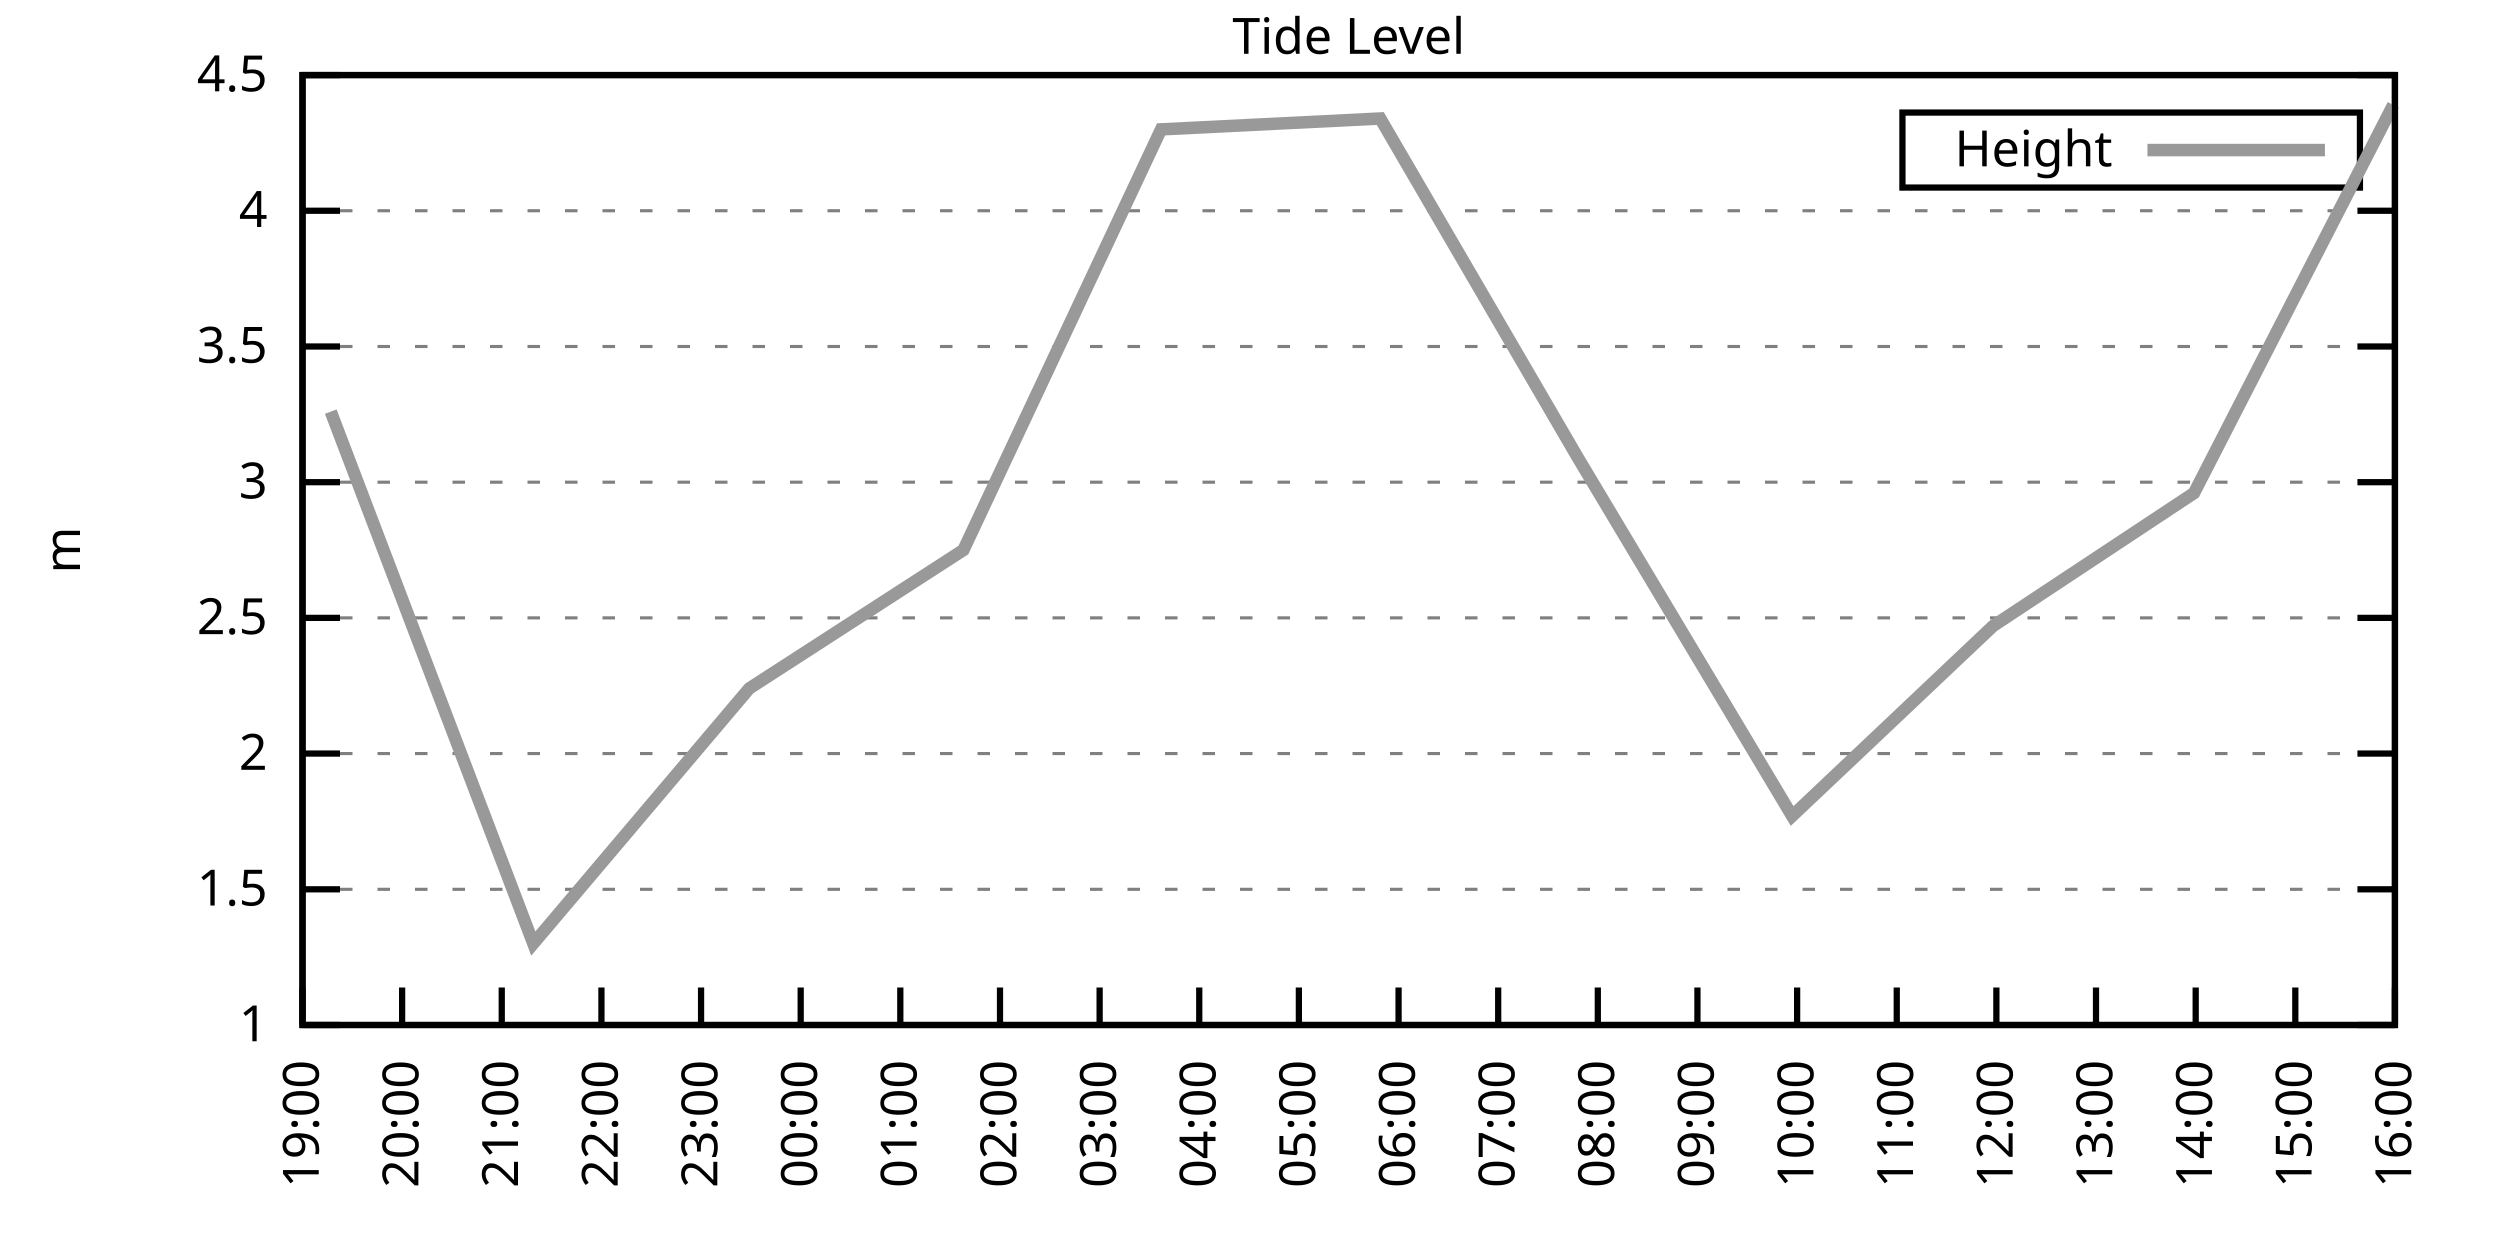
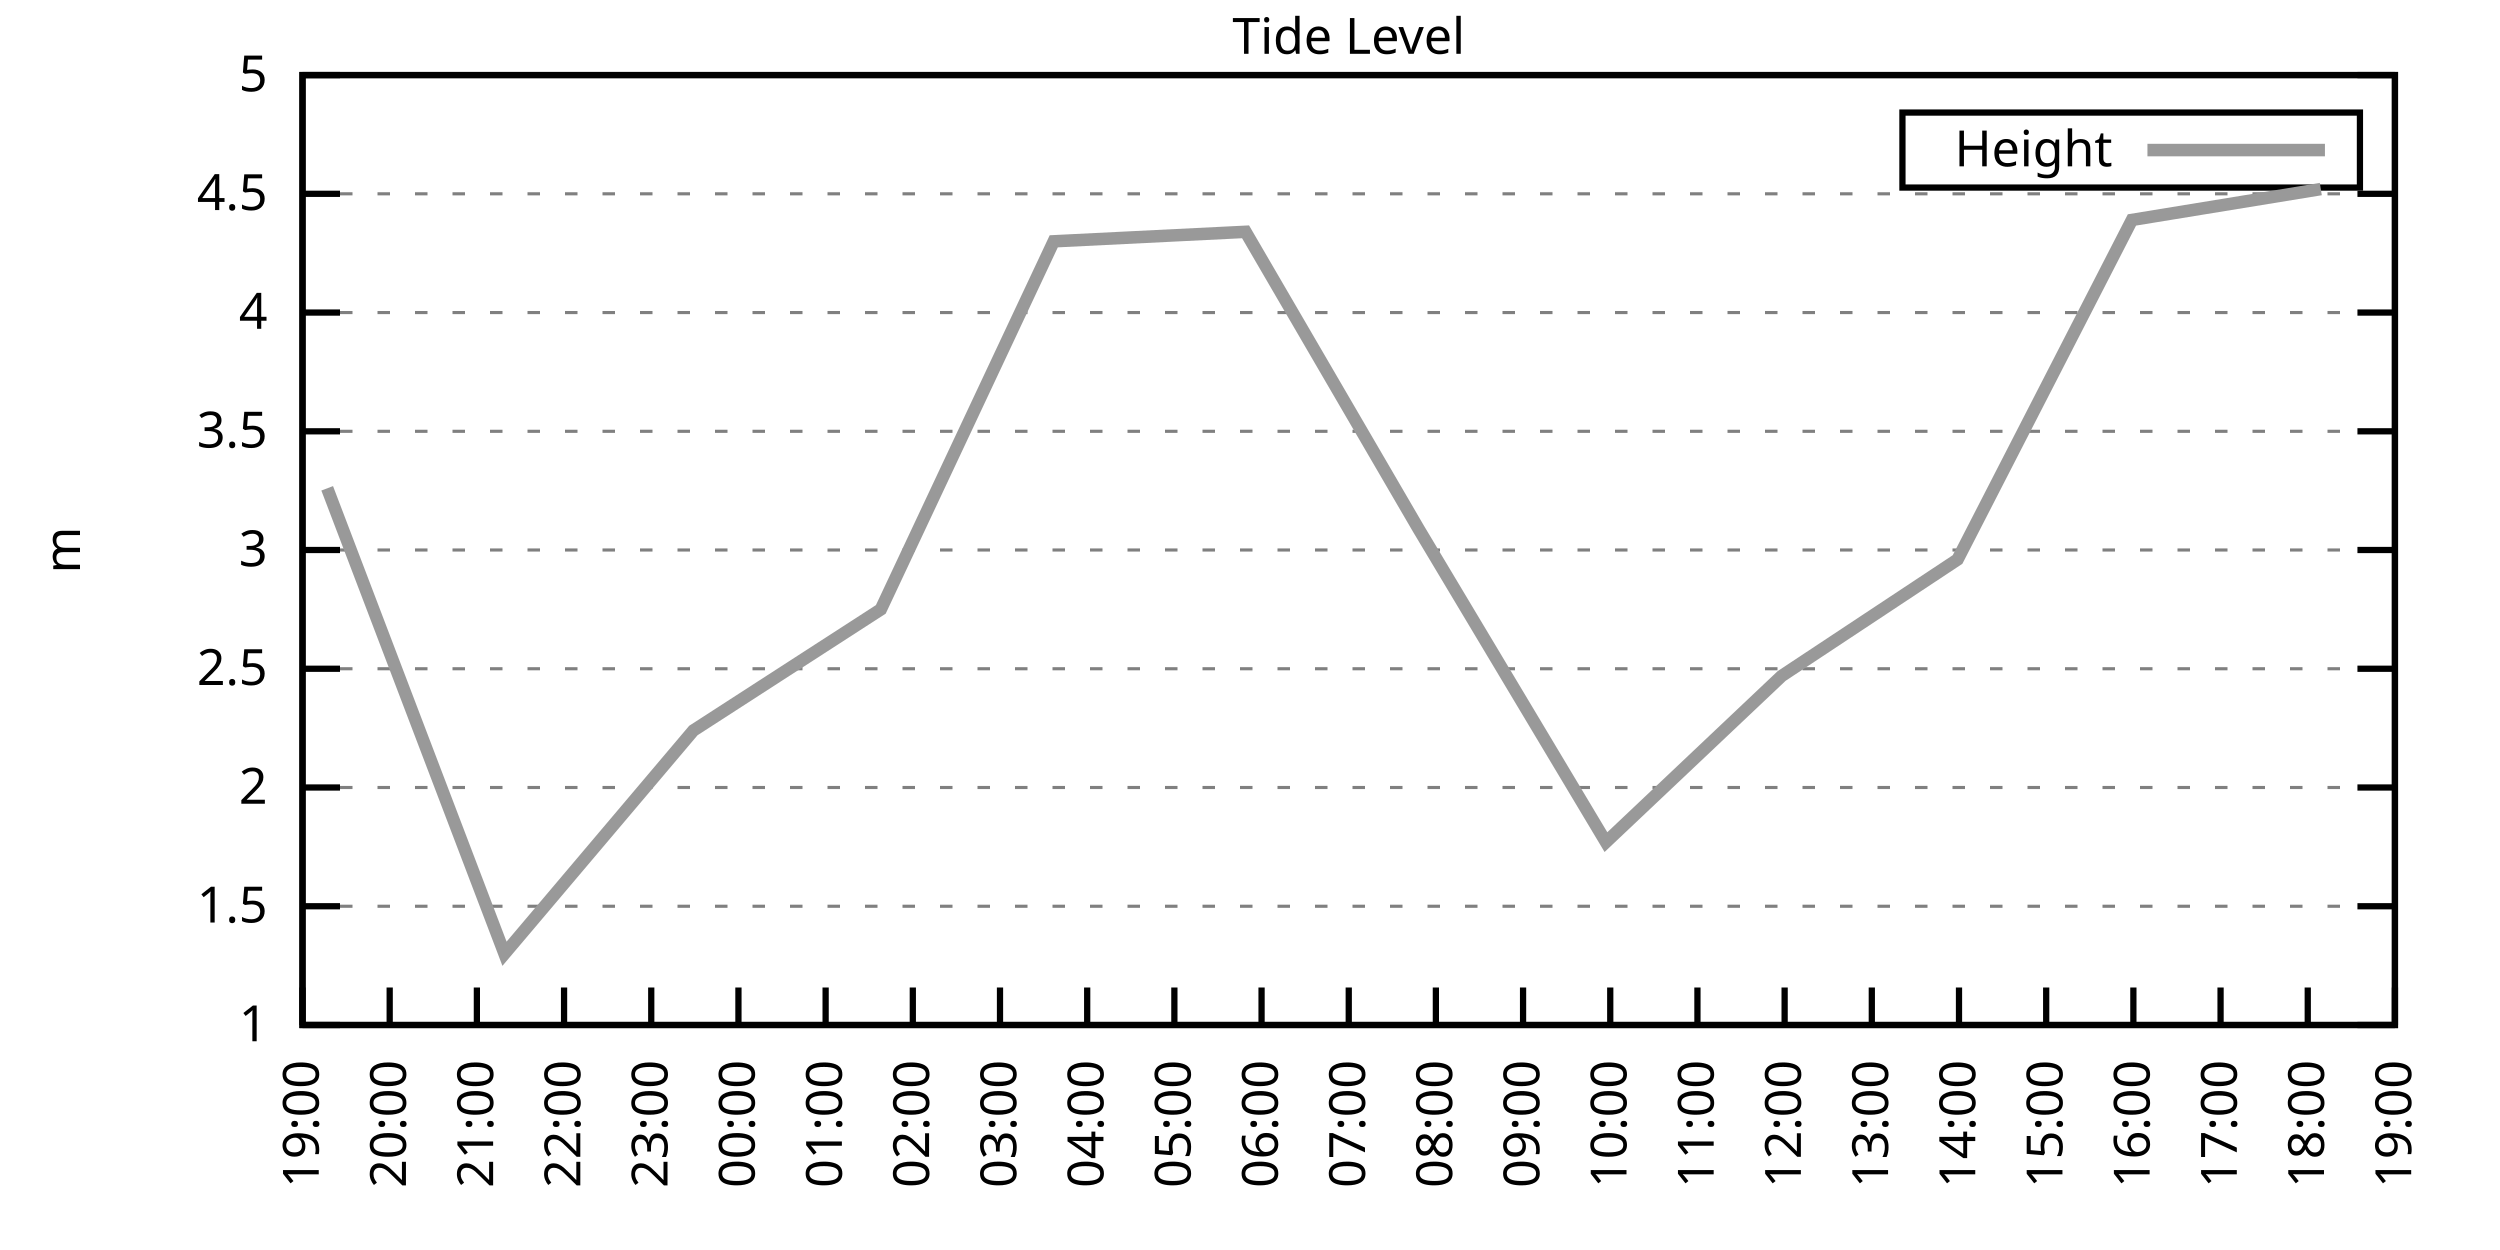
<svg xmlns="http://www.w3.org/2000/svg" xmlns:xlink="http://www.w3.org/1999/xlink" width="400" height="200" viewBox="0 0 400 200">
  <g id="gnuplot_canvas">
    <rect x="0" y="0" width="400" height="200" fill="none" />
    <defs>
      <circle id="gpDot" r="0.5" stroke-width="0.5" stroke="currentColor" />
      <path id="gpPt0" stroke-width="0.333" stroke="currentColor" d="M-1,0 h2 M0,-1 v2" />
      <path id="gpPt1" stroke-width="0.333" stroke="currentColor" d="M-1,-1 L1,1 M1,-1 L-1,1" />
      <path id="gpPt2" stroke-width="0.333" stroke="currentColor" d="M-1,0 L1,0 M0,-1 L0,1 M-1,-1 L1,1 M-1,1 L1,-1" />
      <rect id="gpPt3" stroke-width="0.333" stroke="currentColor" x="-1" y="-1" width="2" height="2" />
      <rect id="gpPt4" stroke-width="0.333" stroke="currentColor" fill="currentColor" x="-1" y="-1" width="2" height="2" />
      <circle id="gpPt5" stroke-width="0.333" stroke="currentColor" cx="0" cy="0" r="1" />
      <use xlink:href="#gpPt5" id="gpPt6" fill="currentColor" stroke="none" />
      <path id="gpPt7" stroke-width="0.333" stroke="currentColor" d="M0,-1.33 L-1.33,0.67 L1.33,0.67 z" />
      <use xlink:href="#gpPt7" id="gpPt8" fill="currentColor" stroke="none" />
      <use xlink:href="#gpPt7" id="gpPt9" stroke="currentColor" transform="rotate(180)" />
      <use xlink:href="#gpPt9" id="gpPt10" fill="currentColor" stroke="none" />
      <use xlink:href="#gpPt3" id="gpPt11" stroke="currentColor" transform="rotate(45)" />
      <use xlink:href="#gpPt11" id="gpPt12" fill="currentColor" stroke="none" />
      <path id="gpPt13" stroke-width="0.333" stroke="currentColor" d="M0,1.330 L1.265,0.411 L0.782,-1.067 L-0.782,-1.076 L-1.265,0.411 z" />
      <use xlink:href="#gpPt13" id="gpPt14" fill="currentColor" stroke="none" />
      <filter id="textbox" filterUnits="objectBoundingBox" x="0" y="0" height="1" width="1">
        <feFlood flood-color="white" flood-opacity="1" result="bgnd" />
        <feComposite in="SourceGraphic" in2="bgnd" operator="atop" />
      </filter>
      <filter id="greybox" filterUnits="objectBoundingBox" x="0" y="0" height="1" width="1">
        <feFlood flood-color="lightgrey" flood-opacity="1" result="grey" />
        <feComposite in="SourceGraphic" in2="grey" operator="atop" />
      </filter>
    </defs>
    <g fill="none" color="white" stroke="currentColor" stroke-width="1.00" stroke-linecap="butt" stroke-linejoin="miter">
</g>
    <g fill="none" color="black" stroke="currentColor" stroke-width="1.00" stroke-linecap="butt" stroke-linejoin="miter">
      <g stroke="none" shape-rendering="crispEdges">
        <polygon fill="rgb(255, 255, 255)" points="48.40,164.00 383.18,164.00 383.18,12.02 48.40,12.02 " />
      </g>
    </g>
    <g fill="none" color="black" stroke="currentColor" stroke-width="1.00" stroke-linecap="butt" stroke-linejoin="miter">
</g>
    <g fill="none" color="black" stroke="black" stroke-width="0.50" stroke-linecap="butt" stroke-linejoin="miter">
</g>
    <g fill="none" color="gray" stroke="currentColor" stroke-width="0.50" stroke-linecap="butt" stroke-linejoin="miter">
      <path stroke="gray" stroke-dasharray="2,4" class="gridline" d="M48.40,164.00 L383.19,164.00  " />
    </g>
    <g fill="none" color="gray" stroke="gray" stroke-width="1.00" stroke-linecap="butt" stroke-linejoin="miter">
</g>
    <g fill="none" color="black" stroke="currentColor" stroke-width="1.00" stroke-linecap="butt" stroke-linejoin="miter">
      <path stroke="black" d="M48.40,164.00 L54.40,164.00 M383.19,164.00 L377.19,164.00  " />
      <g transform="translate(42.80,166.60)" stroke="none" fill="black" font-family="Sans" font-size="8.00" text-anchor="end">
        <text>
          <tspan font-family="Sans"> 1</tspan>
        </text>
      </g>
    </g>
    <g fill="none" color="black" stroke="currentColor" stroke-width="1.00" stroke-linecap="butt" stroke-linejoin="miter">
</g>
    <g fill="none" color="black" stroke="black" stroke-width="0.50" stroke-linecap="butt" stroke-linejoin="miter">
</g>
    <g fill="none" color="gray" stroke="currentColor" stroke-width="0.50" stroke-linecap="butt" stroke-linejoin="miter">
-       <path stroke="gray" stroke-dasharray="2,4" class="gridline" d="M48.40,142.29 L383.19,142.29  " />
-     </g>
-     <g fill="none" color="gray" stroke="gray" stroke-width="1.00" stroke-linecap="butt" stroke-linejoin="miter">
- </g>
-     <g fill="none" color="black" stroke="currentColor" stroke-width="1.00" stroke-linecap="butt" stroke-linejoin="miter">
-       <path stroke="black" d="M48.40,142.29 L54.40,142.29 M383.19,142.29 L377.19,142.29  " />
-       <g transform="translate(42.80,144.89)" stroke="none" fill="black" font-family="Sans" font-size="8.00" text-anchor="end">
+       <path stroke="gray" stroke-dasharray="2,4" class="gridline" d="M48.40,145.00 L383.19,145.00  " />
+     </g>
+     <g fill="none" color="gray" stroke="gray" stroke-width="1.00" stroke-linecap="butt" stroke-linejoin="miter">
+ </g>
+     <g fill="none" color="black" stroke="currentColor" stroke-width="1.00" stroke-linecap="butt" stroke-linejoin="miter">
+       <path stroke="black" d="M48.40,145.00 L54.40,145.00 M383.19,145.00 L377.19,145.00  " />
+       <g transform="translate(42.80,147.60)" stroke="none" fill="black" font-family="Sans" font-size="8.00" text-anchor="end">
        <text>
          <tspan font-family="Sans"> 1.5</tspan>
        </text>
      </g>
    </g>
    <g fill="none" color="black" stroke="currentColor" stroke-width="1.00" stroke-linecap="butt" stroke-linejoin="miter">
</g>
    <g fill="none" color="black" stroke="black" stroke-width="0.50" stroke-linecap="butt" stroke-linejoin="miter">
</g>
    <g fill="none" color="gray" stroke="currentColor" stroke-width="0.50" stroke-linecap="butt" stroke-linejoin="miter">
-       <path stroke="gray" stroke-dasharray="2,4" class="gridline" d="M48.40,120.57 L383.19,120.57  " />
-     </g>
-     <g fill="none" color="gray" stroke="gray" stroke-width="1.00" stroke-linecap="butt" stroke-linejoin="miter">
- </g>
-     <g fill="none" color="black" stroke="currentColor" stroke-width="1.00" stroke-linecap="butt" stroke-linejoin="miter">
-       <path stroke="black" d="M48.40,120.57 L54.40,120.57 M383.19,120.57 L377.19,120.57  " />
-       <g transform="translate(42.80,123.17)" stroke="none" fill="black" font-family="Sans" font-size="8.00" text-anchor="end">
+       <path stroke="gray" stroke-dasharray="2,4" class="gridline" d="M48.40,126.00 L383.19,126.00  " />
+     </g>
+     <g fill="none" color="gray" stroke="gray" stroke-width="1.00" stroke-linecap="butt" stroke-linejoin="miter">
+ </g>
+     <g fill="none" color="black" stroke="currentColor" stroke-width="1.00" stroke-linecap="butt" stroke-linejoin="miter">
+       <path stroke="black" d="M48.40,126.00 L54.40,126.00 M383.19,126.00 L377.19,126.00  " />
+       <g transform="translate(42.80,128.60)" stroke="none" fill="black" font-family="Sans" font-size="8.00" text-anchor="end">
        <text>
          <tspan font-family="Sans"> 2</tspan>
        </text>
      </g>
    </g>
    <g fill="none" color="black" stroke="currentColor" stroke-width="1.00" stroke-linecap="butt" stroke-linejoin="miter">
</g>
    <g fill="none" color="black" stroke="black" stroke-width="0.50" stroke-linecap="butt" stroke-linejoin="miter">
</g>
    <g fill="none" color="gray" stroke="currentColor" stroke-width="0.50" stroke-linecap="butt" stroke-linejoin="miter">
-       <path stroke="gray" stroke-dasharray="2,4" class="gridline" d="M48.40,98.86 L383.19,98.86  " />
-     </g>
-     <g fill="none" color="gray" stroke="gray" stroke-width="1.00" stroke-linecap="butt" stroke-linejoin="miter">
- </g>
-     <g fill="none" color="black" stroke="currentColor" stroke-width="1.00" stroke-linecap="butt" stroke-linejoin="miter">
-       <path stroke="black" d="M48.40,98.86 L54.40,98.86 M383.19,98.86 L377.19,98.86  " />
-       <g transform="translate(42.80,101.46)" stroke="none" fill="black" font-family="Sans" font-size="8.00" text-anchor="end">
+       <path stroke="gray" stroke-dasharray="2,4" class="gridline" d="M48.40,107.00 L383.19,107.00  " />
+     </g>
+     <g fill="none" color="gray" stroke="gray" stroke-width="1.00" stroke-linecap="butt" stroke-linejoin="miter">
+ </g>
+     <g fill="none" color="black" stroke="currentColor" stroke-width="1.00" stroke-linecap="butt" stroke-linejoin="miter">
+       <path stroke="black" d="M48.40,107.00 L54.40,107.00 M383.19,107.00 L377.19,107.00  " />
+       <g transform="translate(42.80,109.60)" stroke="none" fill="black" font-family="Sans" font-size="8.00" text-anchor="end">
        <text>
          <tspan font-family="Sans"> 2.5</tspan>
        </text>
      </g>
    </g>
    <g fill="none" color="black" stroke="currentColor" stroke-width="1.00" stroke-linecap="butt" stroke-linejoin="miter">
</g>
    <g fill="none" color="black" stroke="black" stroke-width="0.50" stroke-linecap="butt" stroke-linejoin="miter">
</g>
    <g fill="none" color="gray" stroke="currentColor" stroke-width="0.50" stroke-linecap="butt" stroke-linejoin="miter">
-       <path stroke="gray" stroke-dasharray="2,4" class="gridline" d="M48.40,77.15 L383.19,77.15  " />
-     </g>
-     <g fill="none" color="gray" stroke="gray" stroke-width="1.00" stroke-linecap="butt" stroke-linejoin="miter">
- </g>
-     <g fill="none" color="black" stroke="currentColor" stroke-width="1.00" stroke-linecap="butt" stroke-linejoin="miter">
-       <path stroke="black" d="M48.40,77.15 L54.40,77.15 M383.19,77.15 L377.19,77.15  " />
-       <g transform="translate(42.80,79.75)" stroke="none" fill="black" font-family="Sans" font-size="8.00" text-anchor="end">
+       <path stroke="gray" stroke-dasharray="2,4" class="gridline" d="M48.40,88.00 L383.19,88.00  " />
+     </g>
+     <g fill="none" color="gray" stroke="gray" stroke-width="1.00" stroke-linecap="butt" stroke-linejoin="miter">
+ </g>
+     <g fill="none" color="black" stroke="currentColor" stroke-width="1.00" stroke-linecap="butt" stroke-linejoin="miter">
+       <path stroke="black" d="M48.40,88.00 L54.40,88.00 M383.19,88.00 L377.19,88.00  " />
+       <g transform="translate(42.80,90.60)" stroke="none" fill="black" font-family="Sans" font-size="8.00" text-anchor="end">
        <text>
          <tspan font-family="Sans"> 3</tspan>
        </text>
      </g>
    </g>
    <g fill="none" color="black" stroke="currentColor" stroke-width="1.00" stroke-linecap="butt" stroke-linejoin="miter">
</g>
    <g fill="none" color="black" stroke="black" stroke-width="0.50" stroke-linecap="butt" stroke-linejoin="miter">
</g>
    <g fill="none" color="gray" stroke="currentColor" stroke-width="0.50" stroke-linecap="butt" stroke-linejoin="miter">
-       <path stroke="gray" stroke-dasharray="2,4" class="gridline" d="M48.40,55.44 L383.19,55.44  " />
-     </g>
-     <g fill="none" color="gray" stroke="gray" stroke-width="1.00" stroke-linecap="butt" stroke-linejoin="miter">
- </g>
-     <g fill="none" color="black" stroke="currentColor" stroke-width="1.00" stroke-linecap="butt" stroke-linejoin="miter">
-       <path stroke="black" d="M48.40,55.44 L54.40,55.44 M383.19,55.44 L377.19,55.44  " />
-       <g transform="translate(42.80,58.04)" stroke="none" fill="black" font-family="Sans" font-size="8.00" text-anchor="end">
+       <path stroke="gray" stroke-dasharray="2,4" class="gridline" d="M48.40,69.01 L383.19,69.01  " />
+     </g>
+     <g fill="none" color="gray" stroke="gray" stroke-width="1.00" stroke-linecap="butt" stroke-linejoin="miter">
+ </g>
+     <g fill="none" color="black" stroke="currentColor" stroke-width="1.00" stroke-linecap="butt" stroke-linejoin="miter">
+       <path stroke="black" d="M48.40,69.01 L54.40,69.01 M383.19,69.01 L377.19,69.01  " />
+       <g transform="translate(42.80,71.61)" stroke="none" fill="black" font-family="Sans" font-size="8.00" text-anchor="end">
        <text>
          <tspan font-family="Sans"> 3.5</tspan>
        </text>
      </g>
    </g>
    <g fill="none" color="black" stroke="currentColor" stroke-width="1.00" stroke-linecap="butt" stroke-linejoin="miter">
</g>
    <g fill="none" color="black" stroke="black" stroke-width="0.50" stroke-linecap="butt" stroke-linejoin="miter">
</g>
    <g fill="none" color="gray" stroke="currentColor" stroke-width="0.50" stroke-linecap="butt" stroke-linejoin="miter">
-       <path stroke="gray" stroke-dasharray="2,4" class="gridline" d="M48.40,33.72 L383.19,33.72  " />
-     </g>
-     <g fill="none" color="gray" stroke="gray" stroke-width="1.00" stroke-linecap="butt" stroke-linejoin="miter">
- </g>
-     <g fill="none" color="black" stroke="currentColor" stroke-width="1.00" stroke-linecap="butt" stroke-linejoin="miter">
-       <path stroke="black" d="M48.40,33.72 L54.40,33.72 M383.19,33.72 L377.19,33.72  " />
-       <g transform="translate(42.80,36.32)" stroke="none" fill="black" font-family="Sans" font-size="8.00" text-anchor="end">
+       <path stroke="gray" stroke-dasharray="2,4" class="gridline" d="M48.40,50.01 L383.19,50.01  " />
+     </g>
+     <g fill="none" color="gray" stroke="gray" stroke-width="1.00" stroke-linecap="butt" stroke-linejoin="miter">
+ </g>
+     <g fill="none" color="black" stroke="currentColor" stroke-width="1.00" stroke-linecap="butt" stroke-linejoin="miter">
+       <path stroke="black" d="M48.40,50.01 L54.40,50.01 M383.19,50.01 L377.19,50.01  " />
+       <g transform="translate(42.80,52.61)" stroke="none" fill="black" font-family="Sans" font-size="8.00" text-anchor="end">
        <text>
          <tspan font-family="Sans"> 4</tspan>
+         </text>
+       </g>
+     </g>
+     <g fill="none" color="black" stroke="currentColor" stroke-width="1.00" stroke-linecap="butt" stroke-linejoin="miter">
+ </g>
+     <g fill="none" color="black" stroke="black" stroke-width="0.50" stroke-linecap="butt" stroke-linejoin="miter">
+ </g>
+     <g fill="none" color="gray" stroke="currentColor" stroke-width="0.50" stroke-linecap="butt" stroke-linejoin="miter">
+       <path stroke="gray" stroke-dasharray="2,4" class="gridline" d="M48.40,31.01 L383.19,31.01  " />
+     </g>
+     <g fill="none" color="gray" stroke="gray" stroke-width="1.00" stroke-linecap="butt" stroke-linejoin="miter">
+ </g>
+     <g fill="none" color="black" stroke="currentColor" stroke-width="1.00" stroke-linecap="butt" stroke-linejoin="miter">
+       <path stroke="black" d="M48.40,31.01 L54.40,31.01 M383.19,31.01 L377.19,31.01  " />
+       <g transform="translate(42.80,33.61)" stroke="none" fill="black" font-family="Sans" font-size="8.00" text-anchor="end">
+         <text>
+           <tspan font-family="Sans"> 4.5</tspan>
        </text>
      </g>
    </g>
    <g fill="none" color="black" stroke="currentColor" stroke-width="1.00" stroke-linecap="butt" stroke-linejoin="miter">
</g>
    <g fill="none" color="black" stroke="black" stroke-width="0.50" stroke-linecap="butt" stroke-linejoin="miter">
</g>
    <g fill="none" color="gray" stroke="currentColor" stroke-width="0.50" stroke-linecap="butt" stroke-linejoin="miter">
      <path stroke="gray" stroke-dasharray="2,4" class="gridline" d="M48.40,12.01 L383.19,12.01  " />
    </g>
    <g fill="none" color="gray" stroke="gray" stroke-width="1.00" stroke-linecap="butt" stroke-linejoin="miter">
</g>
    <g fill="none" color="black" stroke="currentColor" stroke-width="1.00" stroke-linecap="butt" stroke-linejoin="miter">
      <path stroke="black" d="M48.40,12.01 L54.40,12.01 M383.19,12.01 L377.19,12.01  " />
      <g transform="translate(42.80,14.61)" stroke="none" fill="black" font-family="Sans" font-size="8.00" text-anchor="end">
        <text>
-           <tspan font-family="Sans"> 4.5</tspan>
+           <tspan font-family="Sans"> 5</tspan>
        </text>
      </g>
    </g>
    <g fill="none" color="black" stroke="currentColor" stroke-width="1.00" stroke-linecap="butt" stroke-linejoin="miter">
      <path stroke="black" d="M48.40,164.00 L48.40,158.00  " />
      <g transform="translate(51.00,169.60) rotate(270.00)" stroke="none" fill="black" font-family="Sans" font-size="8.00" text-anchor="end">
        <text>
          <tspan font-family="Sans">19:00</tspan>
        </text>
      </g>
    </g>
    <g fill="none" color="black" stroke="currentColor" stroke-width="1.00" stroke-linecap="butt" stroke-linejoin="miter">
-       <path stroke="black" d="M64.34,164.00 L64.34,158.00  " />
-       <g transform="translate(66.94,169.60) rotate(270.00)" stroke="none" fill="black" font-family="Sans" font-size="8.00" text-anchor="end">
+       <path stroke="black" d="M62.35,164.00 L62.35,158.00  " />
+       <g transform="translate(64.95,169.60) rotate(270.00)" stroke="none" fill="black" font-family="Sans" font-size="8.00" text-anchor="end">
        <text>
          <tspan font-family="Sans">20:00</tspan>
        </text>
      </g>
    </g>
    <g fill="none" color="black" stroke="currentColor" stroke-width="1.00" stroke-linecap="butt" stroke-linejoin="miter">
-       <path stroke="black" d="M80.28,164.00 L80.28,158.00  " />
-       <g transform="translate(82.88,169.60) rotate(270.00)" stroke="none" fill="black" font-family="Sans" font-size="8.00" text-anchor="end">
+       <path stroke="black" d="M76.30,164.00 L76.30,158.00  " />
+       <g transform="translate(78.90,169.60) rotate(270.00)" stroke="none" fill="black" font-family="Sans" font-size="8.00" text-anchor="end">
        <text>
          <tspan font-family="Sans">21:00</tspan>
        </text>
      </g>
    </g>
    <g fill="none" color="black" stroke="currentColor" stroke-width="1.00" stroke-linecap="butt" stroke-linejoin="miter">
-       <path stroke="black" d="M96.23,164.00 L96.23,158.00  " />
-       <g transform="translate(98.83,169.60) rotate(270.00)" stroke="none" fill="black" font-family="Sans" font-size="8.00" text-anchor="end">
+       <path stroke="black" d="M90.25,164.00 L90.25,158.00  " />
+       <g transform="translate(92.85,169.60) rotate(270.00)" stroke="none" fill="black" font-family="Sans" font-size="8.00" text-anchor="end">
        <text>
          <tspan font-family="Sans">22:00</tspan>
        </text>
      </g>
    </g>
    <g fill="none" color="black" stroke="currentColor" stroke-width="1.00" stroke-linecap="butt" stroke-linejoin="miter">
-       <path stroke="black" d="M112.17,164.00 L112.17,158.00  " />
-       <g transform="translate(114.77,169.60) rotate(270.00)" stroke="none" fill="black" font-family="Sans" font-size="8.00" text-anchor="end">
+       <path stroke="black" d="M104.20,164.00 L104.20,158.00  " />
+       <g transform="translate(106.80,169.60) rotate(270.00)" stroke="none" fill="black" font-family="Sans" font-size="8.00" text-anchor="end">
        <text>
          <tspan font-family="Sans">23:00</tspan>
        </text>
      </g>
    </g>
    <g fill="none" color="black" stroke="currentColor" stroke-width="1.00" stroke-linecap="butt" stroke-linejoin="miter">
-       <path stroke="black" d="M128.11,164.00 L128.11,158.00  " />
-       <g transform="translate(130.71,169.60) rotate(270.00)" stroke="none" fill="black" font-family="Sans" font-size="8.00" text-anchor="end">
+       <path stroke="black" d="M118.15,164.00 L118.15,158.00  " />
+       <g transform="translate(120.75,169.60) rotate(270.00)" stroke="none" fill="black" font-family="Sans" font-size="8.00" text-anchor="end">
        <text>
          <tspan font-family="Sans">00:00</tspan>
        </text>
      </g>
    </g>
    <g fill="none" color="black" stroke="currentColor" stroke-width="1.00" stroke-linecap="butt" stroke-linejoin="miter">
-       <path stroke="black" d="M144.05,164.00 L144.05,158.00  " />
-       <g transform="translate(146.65,169.60) rotate(270.00)" stroke="none" fill="black" font-family="Sans" font-size="8.00" text-anchor="end">
+       <path stroke="black" d="M132.10,164.00 L132.10,158.00  " />
+       <g transform="translate(134.70,169.60) rotate(270.00)" stroke="none" fill="black" font-family="Sans" font-size="8.00" text-anchor="end">
        <text>
          <tspan font-family="Sans">01:00</tspan>
+         </text>
+       </g>
+     </g>
+     <g fill="none" color="black" stroke="currentColor" stroke-width="1.00" stroke-linecap="butt" stroke-linejoin="miter">
+       <path stroke="black" d="M146.05,164.00 L146.05,158.00  " />
+       <g transform="translate(148.65,169.60) rotate(270.00)" stroke="none" fill="black" font-family="Sans" font-size="8.00" text-anchor="end">
+         <text>
+           <tspan font-family="Sans">02:00</tspan>
        </text>
      </g>
    </g>
    <g fill="none" color="black" stroke="currentColor" stroke-width="1.00" stroke-linecap="butt" stroke-linejoin="miter">
      <path stroke="black" d="M160.00,164.00 L160.00,158.00  " />
      <g transform="translate(162.60,169.60) rotate(270.00)" stroke="none" fill="black" font-family="Sans" font-size="8.00" text-anchor="end">
        <text>
-           <tspan font-family="Sans">02:00</tspan>
-         </text>
-       </g>
-     </g>
-     <g fill="none" color="black" stroke="currentColor" stroke-width="1.00" stroke-linecap="butt" stroke-linejoin="miter">
-       <path stroke="black" d="M175.94,164.00 L175.94,158.00  " />
-       <g transform="translate(178.54,169.60) rotate(270.00)" stroke="none" fill="black" font-family="Sans" font-size="8.00" text-anchor="end">
-         <text>
          <tspan font-family="Sans">03:00</tspan>
        </text>
      </g>
    </g>
    <g fill="none" color="black" stroke="currentColor" stroke-width="1.00" stroke-linecap="butt" stroke-linejoin="miter">
-       <path stroke="black" d="M191.88,164.00 L191.88,158.00  " />
-       <g transform="translate(194.48,169.60) rotate(270.00)" stroke="none" fill="black" font-family="Sans" font-size="8.00" text-anchor="end">
+       <path stroke="black" d="M173.95,164.00 L173.95,158.00  " />
+       <g transform="translate(176.55,169.60) rotate(270.00)" stroke="none" fill="black" font-family="Sans" font-size="8.00" text-anchor="end">
        <text>
          <tspan font-family="Sans">04:00</tspan>
        </text>
      </g>
    </g>
    <g fill="none" color="black" stroke="currentColor" stroke-width="1.00" stroke-linecap="butt" stroke-linejoin="miter">
-       <path stroke="black" d="M207.82,164.00 L207.82,158.00  " />
-       <g transform="translate(210.42,169.60) rotate(270.00)" stroke="none" fill="black" font-family="Sans" font-size="8.00" text-anchor="end">
+       <path stroke="black" d="M187.90,164.00 L187.90,158.00  " />
+       <g transform="translate(190.50,169.60) rotate(270.00)" stroke="none" fill="black" font-family="Sans" font-size="8.00" text-anchor="end">
        <text>
          <tspan font-family="Sans">05:00</tspan>
        </text>
      </g>
    </g>
    <g fill="none" color="black" stroke="currentColor" stroke-width="1.00" stroke-linecap="butt" stroke-linejoin="miter">
-       <path stroke="black" d="M223.77,164.00 L223.77,158.00  " />
-       <g transform="translate(226.37,169.60) rotate(270.00)" stroke="none" fill="black" font-family="Sans" font-size="8.00" text-anchor="end">
+       <path stroke="black" d="M201.85,164.00 L201.85,158.00  " />
+       <g transform="translate(204.45,169.60) rotate(270.00)" stroke="none" fill="black" font-family="Sans" font-size="8.00" text-anchor="end">
        <text>
          <tspan font-family="Sans">06:00</tspan>
        </text>
      </g>
    </g>
    <g fill="none" color="black" stroke="currentColor" stroke-width="1.00" stroke-linecap="butt" stroke-linejoin="miter">
-       <path stroke="black" d="M239.71,164.00 L239.71,158.00  " />
-       <g transform="translate(242.31,169.60) rotate(270.00)" stroke="none" fill="black" font-family="Sans" font-size="8.00" text-anchor="end">
+       <path stroke="black" d="M215.80,164.00 L215.80,158.00  " />
+       <g transform="translate(218.40,169.60) rotate(270.00)" stroke="none" fill="black" font-family="Sans" font-size="8.00" text-anchor="end">
        <text>
          <tspan font-family="Sans">07:00</tspan>
        </text>
      </g>
    </g>
    <g fill="none" color="black" stroke="currentColor" stroke-width="1.00" stroke-linecap="butt" stroke-linejoin="miter">
-       <path stroke="black" d="M255.65,164.00 L255.65,158.00  " />
-       <g transform="translate(258.25,169.60) rotate(270.00)" stroke="none" fill="black" font-family="Sans" font-size="8.00" text-anchor="end">
+       <path stroke="black" d="M229.74,164.00 L229.74,158.00  " />
+       <g transform="translate(232.34,169.60) rotate(270.00)" stroke="none" fill="black" font-family="Sans" font-size="8.00" text-anchor="end">
        <text>
          <tspan font-family="Sans">08:00</tspan>
+         </text>
+       </g>
+     </g>
+     <g fill="none" color="black" stroke="currentColor" stroke-width="1.00" stroke-linecap="butt" stroke-linejoin="miter">
+       <path stroke="black" d="M243.69,164.00 L243.69,158.00  " />
+       <g transform="translate(246.29,169.60) rotate(270.00)" stroke="none" fill="black" font-family="Sans" font-size="8.00" text-anchor="end">
+         <text>
+           <tspan font-family="Sans">09:00</tspan>
+         </text>
+       </g>
+     </g>
+     <g fill="none" color="black" stroke="currentColor" stroke-width="1.00" stroke-linecap="butt" stroke-linejoin="miter">
+       <path stroke="black" d="M257.64,164.00 L257.64,158.00  " />
+       <g transform="translate(260.24,169.60) rotate(270.00)" stroke="none" fill="black" font-family="Sans" font-size="8.00" text-anchor="end">
+         <text>
+           <tspan font-family="Sans">10:00</tspan>
        </text>
      </g>
    </g>
    <g fill="none" color="black" stroke="currentColor" stroke-width="1.00" stroke-linecap="butt" stroke-linejoin="miter">
      <path stroke="black" d="M271.59,164.00 L271.59,158.00  " />
      <g transform="translate(274.19,169.60) rotate(270.00)" stroke="none" fill="black" font-family="Sans" font-size="8.00" text-anchor="end">
        <text>
-           <tspan font-family="Sans">09:00</tspan>
-         </text>
-       </g>
-     </g>
-     <g fill="none" color="black" stroke="currentColor" stroke-width="1.00" stroke-linecap="butt" stroke-linejoin="miter">
-       <path stroke="black" d="M287.54,164.00 L287.54,158.00  " />
-       <g transform="translate(290.14,169.60) rotate(270.00)" stroke="none" fill="black" font-family="Sans" font-size="8.00" text-anchor="end">
-         <text>
-           <tspan font-family="Sans">10:00</tspan>
-         </text>
-       </g>
-     </g>
-     <g fill="none" color="black" stroke="currentColor" stroke-width="1.00" stroke-linecap="butt" stroke-linejoin="miter">
-       <path stroke="black" d="M303.48,164.00 L303.48,158.00  " />
-       <g transform="translate(306.08,169.60) rotate(270.00)" stroke="none" fill="black" font-family="Sans" font-size="8.00" text-anchor="end">
-         <text>
          <tspan font-family="Sans">11:00</tspan>
        </text>
      </g>
    </g>
    <g fill="none" color="black" stroke="currentColor" stroke-width="1.00" stroke-linecap="butt" stroke-linejoin="miter">
-       <path stroke="black" d="M319.42,164.00 L319.42,158.00  " />
-       <g transform="translate(322.02,169.60) rotate(270.00)" stroke="none" fill="black" font-family="Sans" font-size="8.00" text-anchor="end">
+       <path stroke="black" d="M285.54,164.00 L285.54,158.00  " />
+       <g transform="translate(288.14,169.60) rotate(270.00)" stroke="none" fill="black" font-family="Sans" font-size="8.00" text-anchor="end">
        <text>
          <tspan font-family="Sans">12:00</tspan>
        </text>
      </g>
    </g>
    <g fill="none" color="black" stroke="currentColor" stroke-width="1.00" stroke-linecap="butt" stroke-linejoin="miter">
-       <path stroke="black" d="M335.36,164.00 L335.36,158.00  " />
-       <g transform="translate(337.96,169.60) rotate(270.00)" stroke="none" fill="black" font-family="Sans" font-size="8.00" text-anchor="end">
+       <path stroke="black" d="M299.49,164.00 L299.49,158.00  " />
+       <g transform="translate(302.09,169.60) rotate(270.00)" stroke="none" fill="black" font-family="Sans" font-size="8.00" text-anchor="end">
        <text>
          <tspan font-family="Sans">13:00</tspan>
        </text>
      </g>
    </g>
    <g fill="none" color="black" stroke="currentColor" stroke-width="1.00" stroke-linecap="butt" stroke-linejoin="miter">
-       <path stroke="black" d="M351.31,164.00 L351.31,158.00  " />
-       <g transform="translate(353.91,169.60) rotate(270.00)" stroke="none" fill="black" font-family="Sans" font-size="8.00" text-anchor="end">
+       <path stroke="black" d="M313.44,164.00 L313.44,158.00  " />
+       <g transform="translate(316.04,169.60) rotate(270.00)" stroke="none" fill="black" font-family="Sans" font-size="8.00" text-anchor="end">
        <text>
          <tspan font-family="Sans">14:00</tspan>
        </text>
      </g>
    </g>
    <g fill="none" color="black" stroke="currentColor" stroke-width="1.00" stroke-linecap="butt" stroke-linejoin="miter">
-       <path stroke="black" d="M367.25,164.00 L367.25,158.00  " />
-       <g transform="translate(369.85,169.60) rotate(270.00)" stroke="none" fill="black" font-family="Sans" font-size="8.00" text-anchor="end">
+       <path stroke="black" d="M327.39,164.00 L327.39,158.00  " />
+       <g transform="translate(329.99,169.60) rotate(270.00)" stroke="none" fill="black" font-family="Sans" font-size="8.00" text-anchor="end">
        <text>
          <tspan font-family="Sans">15:00</tspan>
+         </text>
+       </g>
+     </g>
+     <g fill="none" color="black" stroke="currentColor" stroke-width="1.00" stroke-linecap="butt" stroke-linejoin="miter">
+       <path stroke="black" d="M341.34,164.00 L341.34,158.00  " />
+       <g transform="translate(343.94,169.60) rotate(270.00)" stroke="none" fill="black" font-family="Sans" font-size="8.00" text-anchor="end">
+         <text>
+           <tspan font-family="Sans">16:00</tspan>
+         </text>
+       </g>
+     </g>
+     <g fill="none" color="black" stroke="currentColor" stroke-width="1.00" stroke-linecap="butt" stroke-linejoin="miter">
+       <path stroke="black" d="M355.29,164.00 L355.29,158.00  " />
+       <g transform="translate(357.89,169.60) rotate(270.00)" stroke="none" fill="black" font-family="Sans" font-size="8.00" text-anchor="end">
+         <text>
+           <tspan font-family="Sans">17:00</tspan>
+         </text>
+       </g>
+     </g>
+     <g fill="none" color="black" stroke="currentColor" stroke-width="1.00" stroke-linecap="butt" stroke-linejoin="miter">
+       <path stroke="black" d="M369.24,164.00 L369.24,158.00  " />
+       <g transform="translate(371.84,169.60) rotate(270.00)" stroke="none" fill="black" font-family="Sans" font-size="8.00" text-anchor="end">
+         <text>
+           <tspan font-family="Sans">18:00</tspan>
        </text>
      </g>
    </g>
    <g fill="none" color="black" stroke="currentColor" stroke-width="1.00" stroke-linecap="butt" stroke-linejoin="miter">
      <path stroke="black" d="M383.19,164.00 L383.19,158.00  " />
      <g transform="translate(385.79,169.60) rotate(270.00)" stroke="none" fill="black" font-family="Sans" font-size="8.00" text-anchor="end">
        <text>
-           <tspan font-family="Sans">16:00</tspan>
+           <tspan font-family="Sans">19:00</tspan>
        </text>
      </g>
    </g>
    <g fill="none" color="black" stroke="currentColor" stroke-width="1.00" stroke-linecap="butt" stroke-linejoin="miter">
</g>
    <g fill="none" color="black" stroke="currentColor" stroke-width="1.00" stroke-linecap="butt" stroke-linejoin="miter">
      <path stroke="black" d="M48.40,12.01 L48.40,164.00 L383.19,164.00 L383.19,12.01 L48.40,12.01 Z  " />
    </g>
    <g fill="none" color="black" stroke="currentColor" stroke-width="1.00" stroke-linecap="butt" stroke-linejoin="miter">
</g>
    <g fill="none" color="black" stroke="currentColor" stroke-width="1.00" stroke-linecap="butt" stroke-linejoin="miter">
      <path stroke="black" d="M304.39,30.01 L304.39,18.01 L377.59,18.01 L377.59,30.01 L304.39,30.01 Z  " />
    </g>
    <g id="Tide_level_plot_1">
      <g fill="none" color="white" stroke="black" stroke-width="2.00" stroke-linecap="butt" stroke-linejoin="miter">
</g>
      <g fill="none" color="black" stroke="currentColor" stroke-width="2.00" stroke-linecap="butt" stroke-linejoin="miter">
        <g transform="translate(337.99,26.61)" stroke="none" fill="black" font-family="Sans" font-size="8.00" text-anchor="end">
          <text>
            <tspan font-family="Sans">Height</tspan>
          </text>
        </g>
      </g>
      <g fill="none" color="black" stroke="currentColor" stroke-width="2.00" stroke-linecap="butt" stroke-linejoin="miter">
-         <path stroke="rgb(153, 153, 153)" d="M343.59,24.01 L371.99,24.01 M52.92,65.86 L85.33,150.97 L119.88,110.15 L154.15,88.00 L185.77,20.70 L220.84,18.96   L252.46,73.24 L286.74,130.56 L318.89,100.16 L351.04,78.89 L382.92,16.79  " />
+         <path stroke="rgb(153, 153, 153)" d="M343.59,24.01 L371.99,24.01 M52.35,78.13 L80.72,152.60 L110.94,116.88 L140.93,97.50 L168.60,38.61 L199.29,37.09   L226.95,84.59 L256.95,134.74 L285.08,108.14 L313.21,89.52 L341.11,35.19 L371.33,30.25  " />
      </g>
    </g>
    <g fill="none" color="black" stroke="currentColor" stroke-width="2.00" stroke-linecap="butt" stroke-linejoin="miter">
</g>
    <g fill="none" color="black" stroke="black" stroke-width="1.00" stroke-linecap="butt" stroke-linejoin="miter">
</g>
    <g fill="none" color="black" stroke="currentColor" stroke-width="1.00" stroke-linecap="butt" stroke-linejoin="miter">
      <path stroke="black" d="M48.40,12.01 L48.40,164.00 L383.19,164.00 L383.19,12.01 L48.40,12.01 Z  " />
      <g transform="translate(12.80,88.01) rotate(270.00)" stroke="none" fill="black" font-family="Sans" font-size="8.00" text-anchor="middle">
        <text>
          <tspan font-family="Sans">m</tspan>
        </text>
      </g>
    </g>
    <g fill="none" color="black" stroke="currentColor" stroke-width="1.00" stroke-linecap="butt" stroke-linejoin="miter">
</g>
    <g fill="none" color="black" stroke="currentColor" stroke-width="1.00" stroke-linecap="butt" stroke-linejoin="miter">
      <g transform="translate(215.79,8.61)" stroke="none" fill="black" font-family="Sans" font-size="8.00" text-anchor="middle">
        <text>
          <tspan font-family="Sans">Tide Level</tspan>
        </text>
      </g>
    </g>
    <g fill="none" color="black" stroke="currentColor" stroke-width="1.00" stroke-linecap="butt" stroke-linejoin="miter">
</g>
  </g>
</svg>
